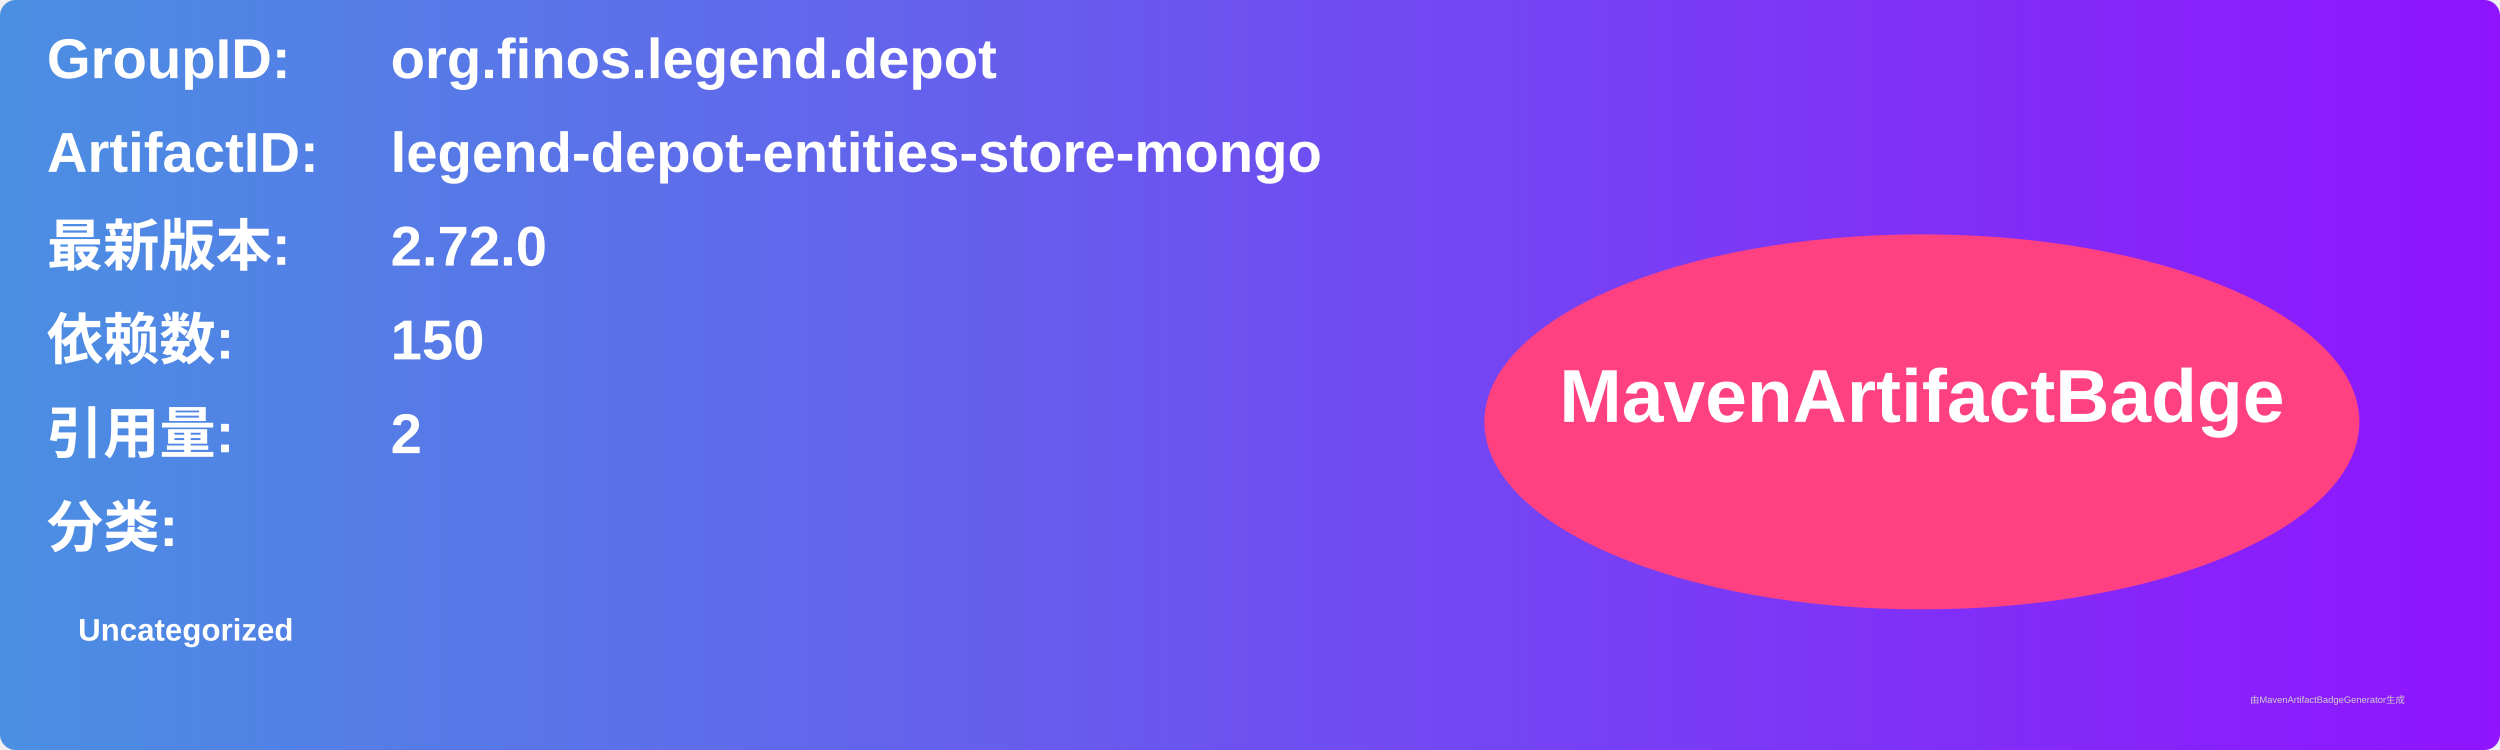
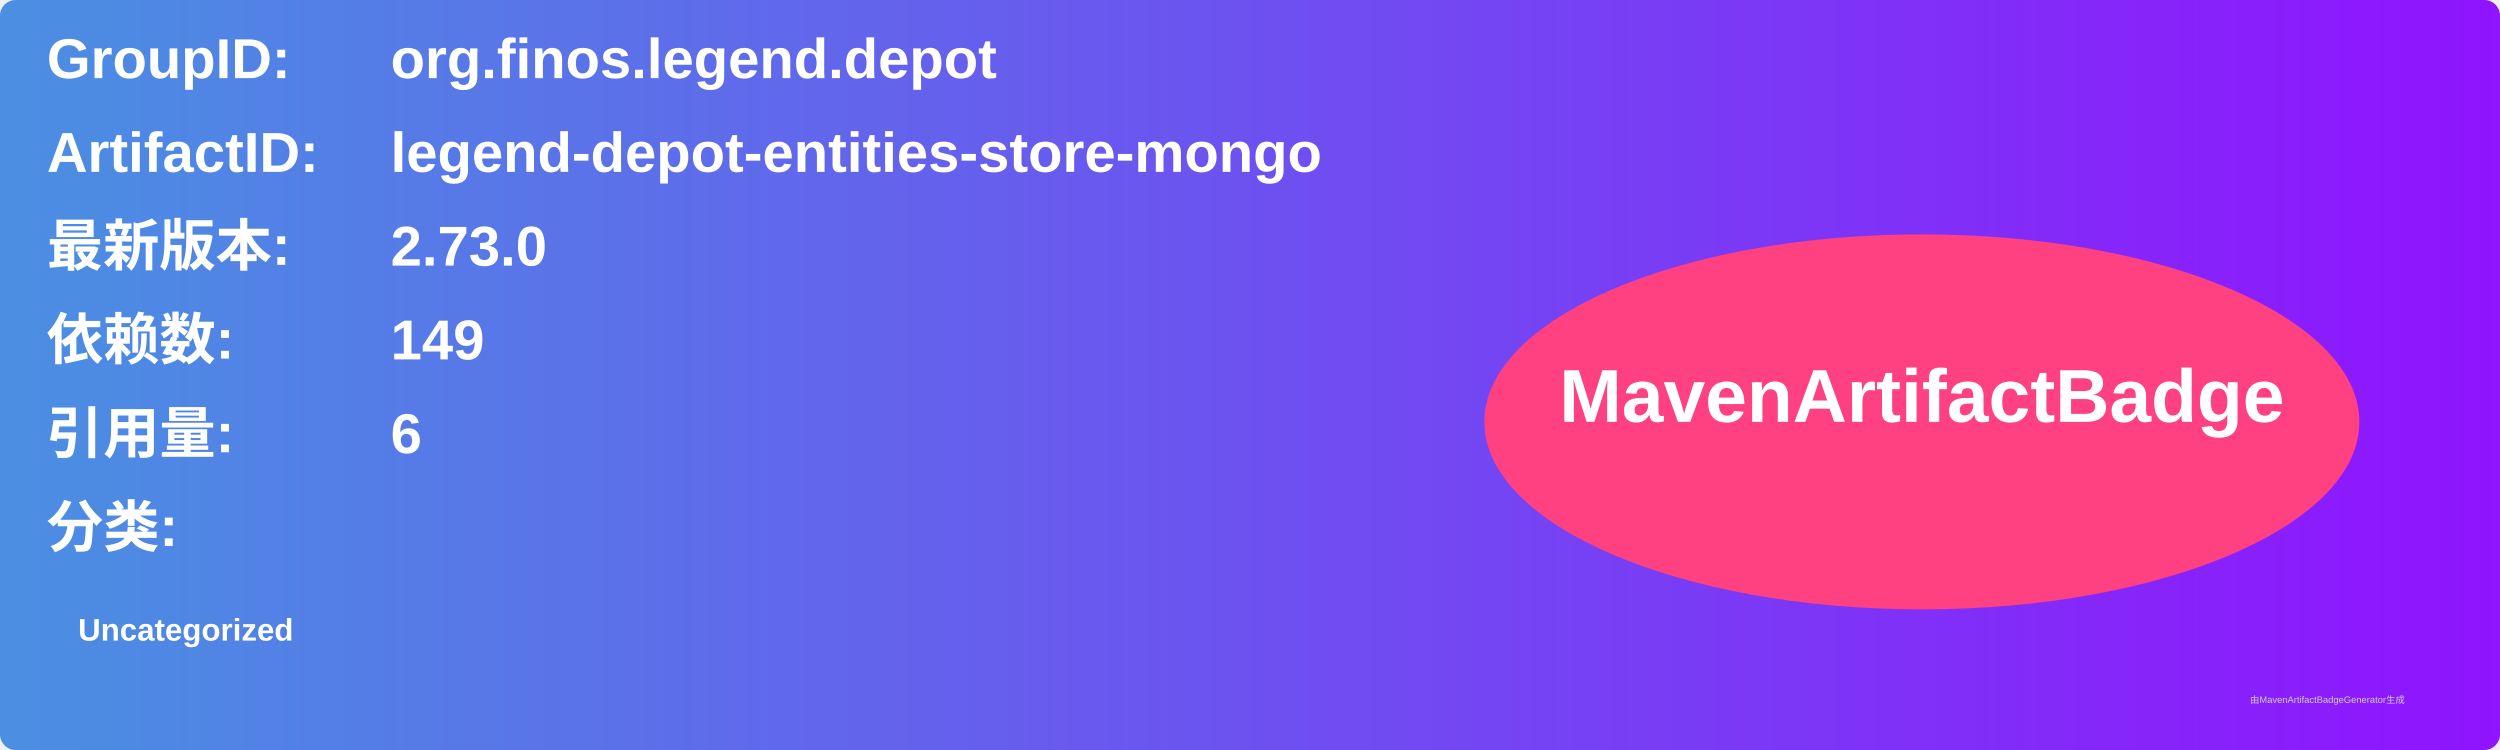
<svg xmlns="http://www.w3.org/2000/svg" width="800" height="240" viewBox="0 0 800 240">
  <linearGradient id="grad" x1="0%" y1="0%" x2="100%" y2="0%">
    <stop offset="0%" stop-color="#4a90e2" />
    <stop offset="100%" stop-color="#9013fe" />
  </linearGradient>
  <rect width="100%" height="100%" rx="5" ry="5" fill="url(#grad)" />
  <g transform="translate(15, 15)">
    <text x="0" y="10" font-family="Arial" font-size="18" fill="white" font-weight="bold" width="260">GroupID:</text>
    <text x="110" y="10" font-family="Arial" font-size="18" fill="white" font-weight="bold" width="460">org.finos.legend.depot</text>
    <text x="0" y="40" font-family="Arial" font-size="18" fill="white" font-weight="bold" width="260">ArtifactID:</text>
    <text x="110" y="40" font-family="Arial" font-size="18" fill="white" font-weight="bold" width="460">legend-depot-entities-store-mongo</text>
    <text x="0" y="70" font-family="Arial" font-size="18" fill="white" font-weight="bold">最新版本:</text>
    <text x="110" y="70" font-family="Arial" font-size="18" fill="white" font-weight="bold">
-       <tspan font-weight="bold">2.72.0</tspan>
+       <tspan font-weight="bold">2.73.0</tspan>
    </text>
    <text x="0" y="100" font-family="Arial" font-size="18" fill="white" font-weight="bold">依赖数: </text>
    <text x="110" y="100" font-family="Arial" font-size="18" fill="white">
-       <tspan font-weight="bold">150</tspan>
+       <tspan font-weight="bold">149</tspan>
    </text>
    <text x="0" y="130" font-family="Arial" font-size="18" fill="white" font-weight="bold">引用量: </text>
    <text x="110" y="130" font-family="Arial" font-size="18" fill="white">
-       <tspan font-weight="bold">2</tspan>
+       <tspan font-weight="bold">6</tspan>
    </text>
    <text x="0" y="160" font-family="Arial" font-size="18" fill="white" font-weight="bold">分类:</text>
    <text x="10" y="190" font-family="Arial" font-size="10" fill="white">
      <tspan font-weight="bold">Uncategorized</tspan>
    </text>
    <ellipse cx="600" cy="120" rx="140" ry="60" fill="#ff4081" />
    <text x="600" y="120" text-anchor="middle" font-family="Arial" font-size="24" fill="white" font-weight="bold">MavenArtifactBadge</text>
  </g>
  <text x="720" y="225" font-family="Arial" font-size="3" fill="#d0d0d0">由MavenArtifactBadgeGenerator生成</text>
</svg>
